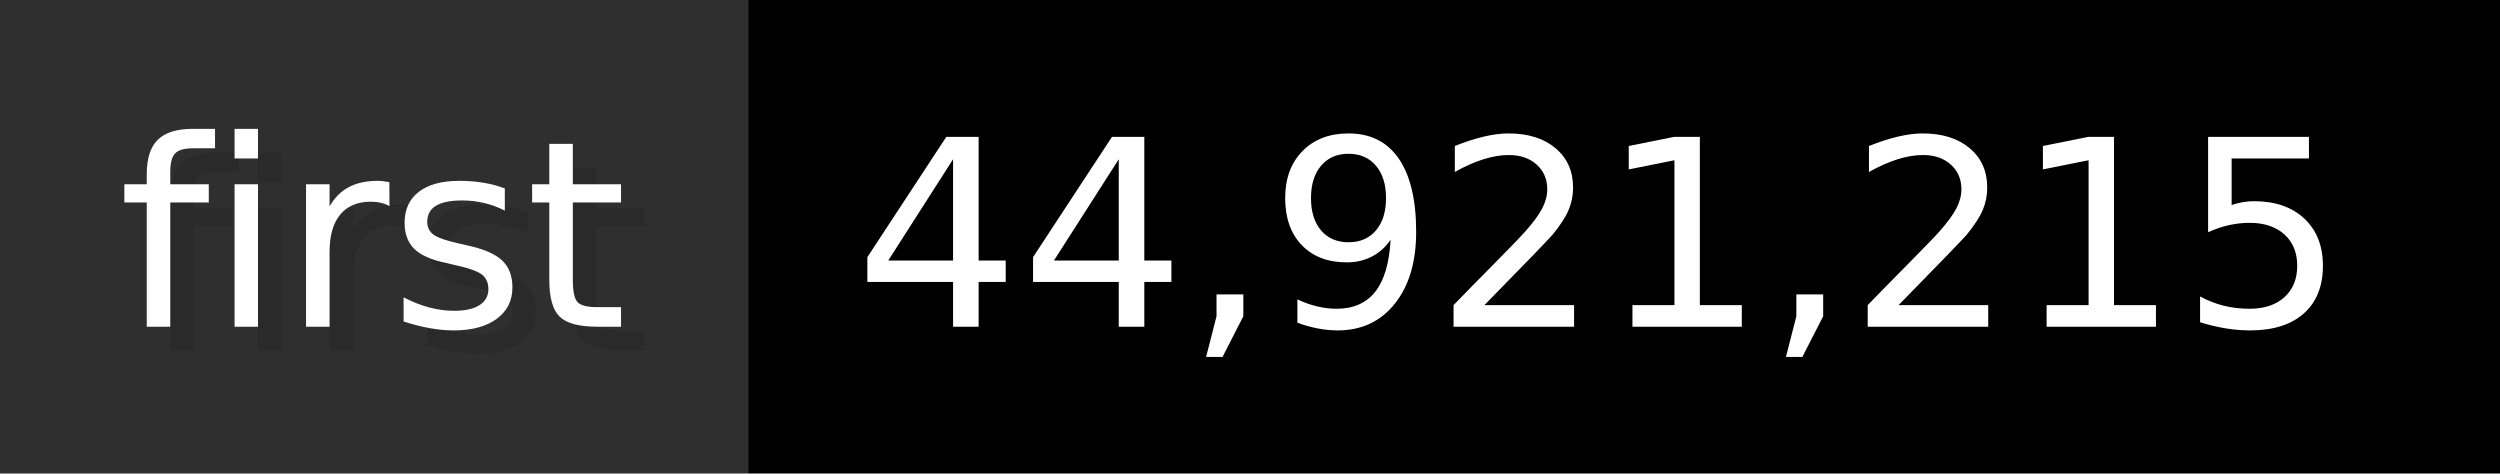
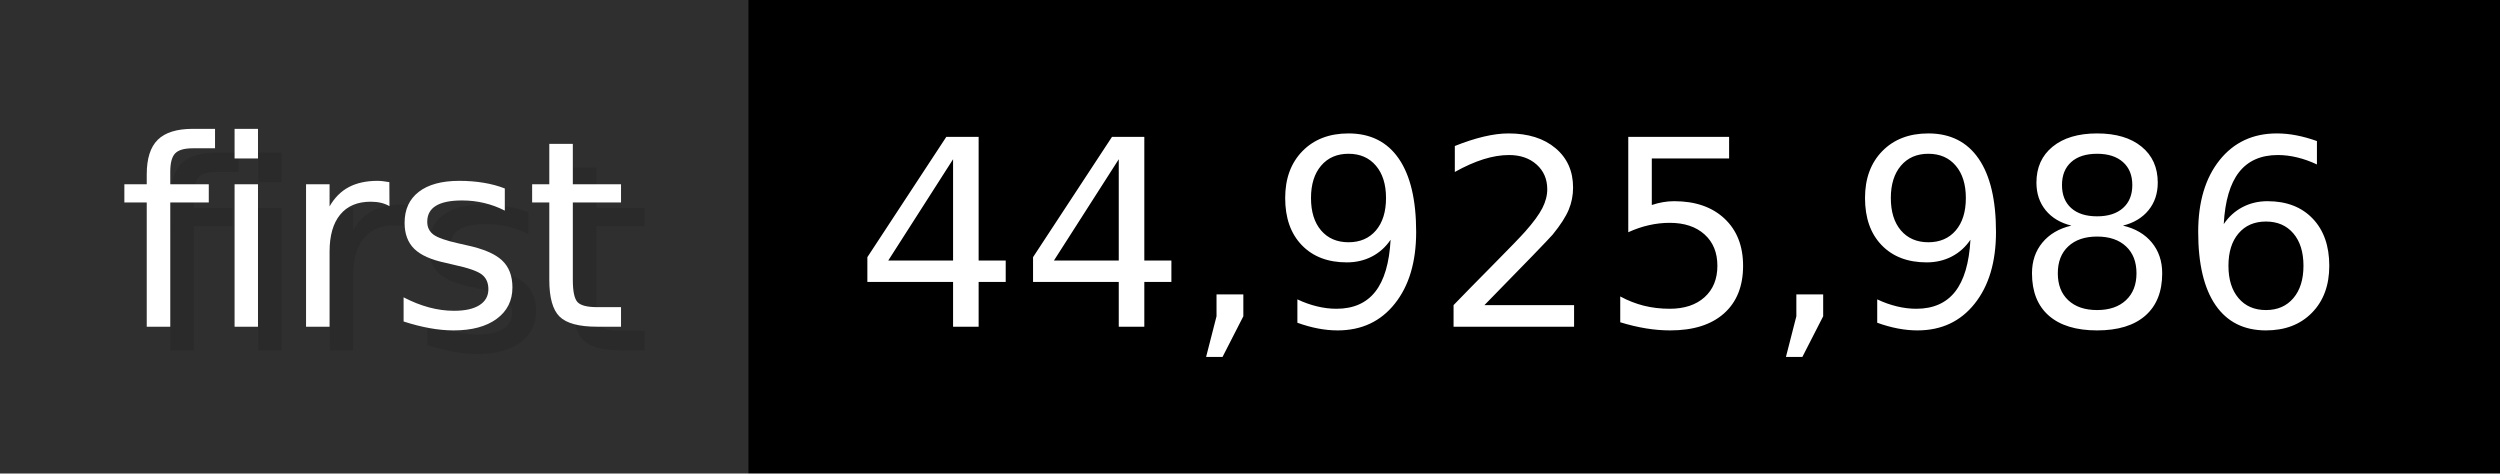
- <svg xmlns="http://www.w3.org/2000/svg" width="105.6" height="20" viewBox="0 0 1056 200" role="img" aria-label="first: 44,921,215">
+ <svg xmlns="http://www.w3.org/2000/svg" width="105.6" height="20" viewBox="0 0 1056 200" role="img" aria-label="first: 44,925,986">
  <g>
    <rect fill="#2F2F2F" width="316" height="200" />
    <rect fill="#" x="316" width="740" height="200" />
  </g>
  <g aria-hidden="true" fill="#fff" text-anchor="start" font-family="Verdana,DejaVu Sans,sans-serif" font-size="110">
    <text x="60" y="148" textLength="216" fill="#000" opacity="0.1">first</text>
    <text x="50" y="138" textLength="216">first</text>
-     <text x="371" y="148" textLength="640" fill="#000" opacity="0.1">44,921,215</text>
-     <text x="361" y="138" textLength="640">44,921,215</text>
+     <text x="371" y="148" textLength="640" fill="#000" opacity="0.1">44,925,986</text>
+     <text x="361" y="138" textLength="640">44,925,986</text>
  </g>
</svg>
